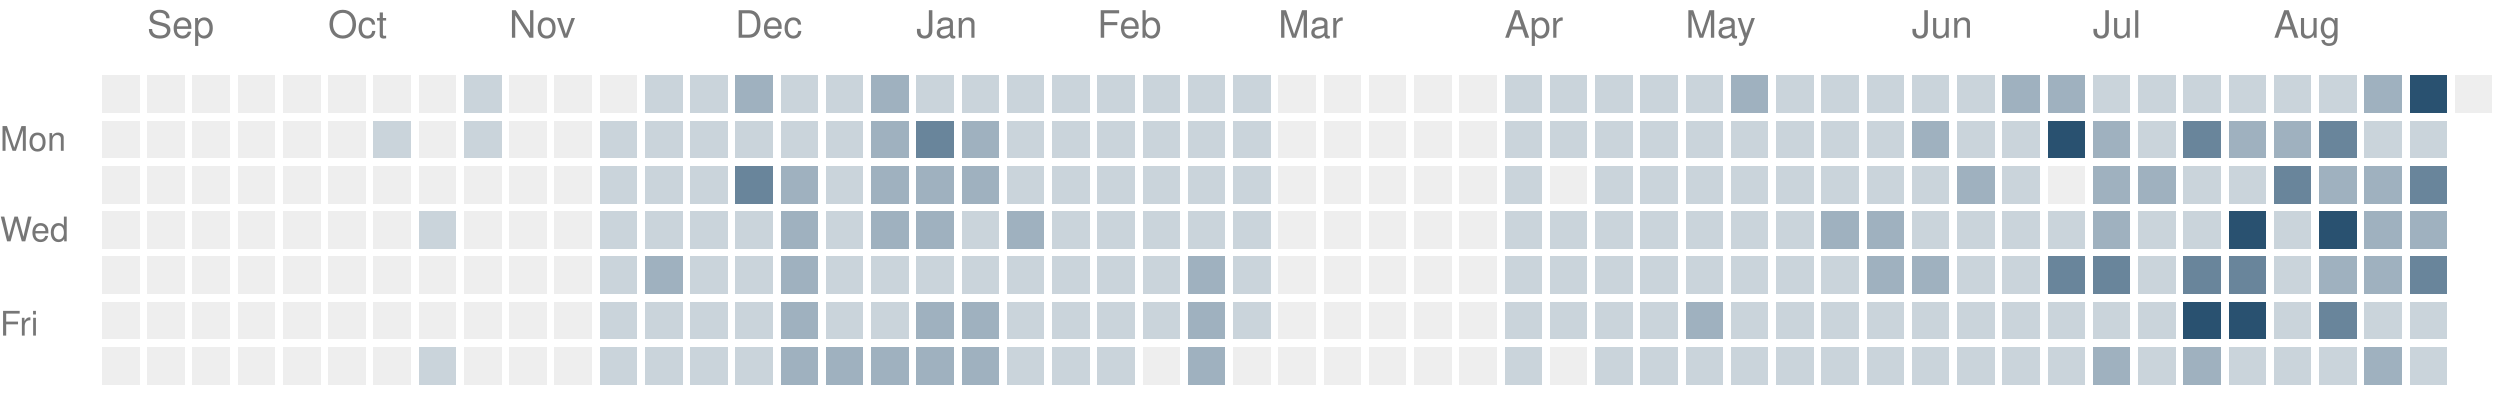
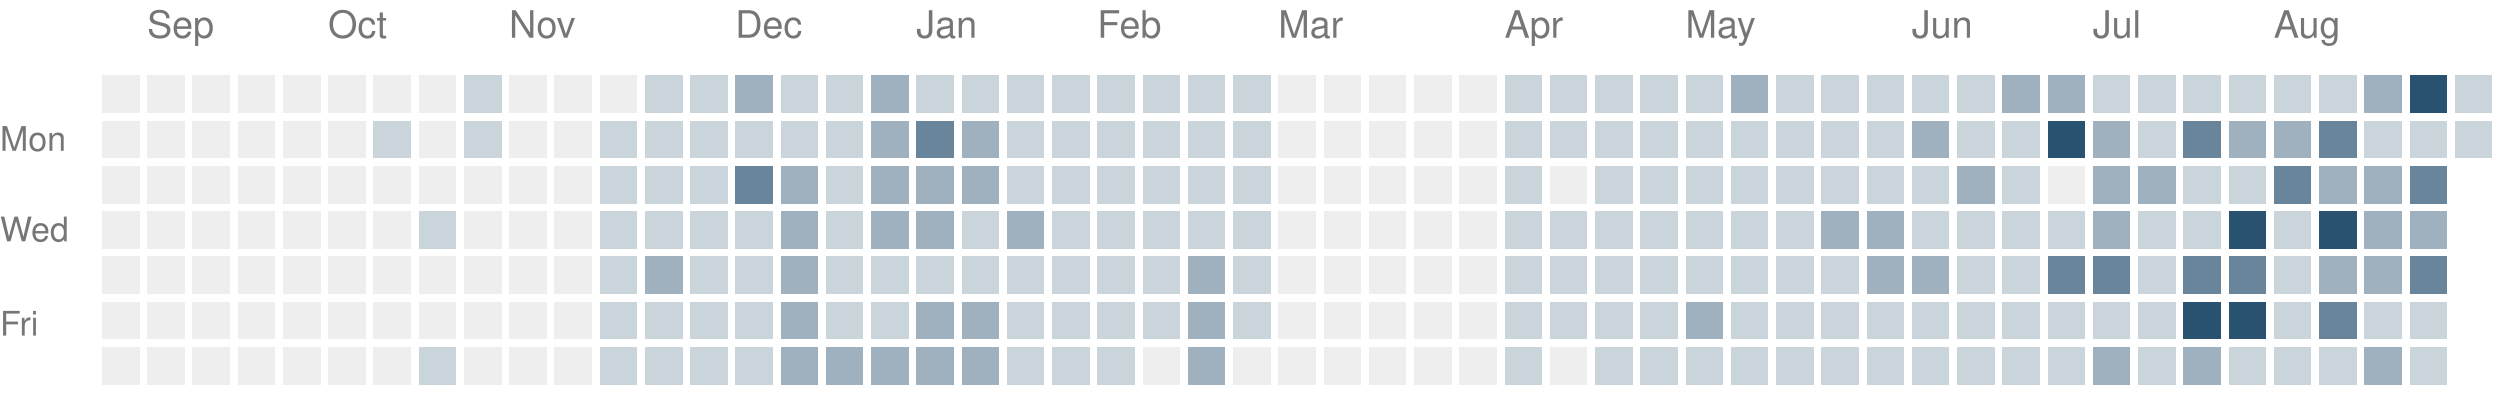
<svg xmlns="http://www.w3.org/2000/svg" version="1.1" width="663" height="104">
  <rect style="fill:#eeeeee;shape-rendering:crispedges" data-score="0" data-date="2025-08-31" x="27" y="20" width="10" height="10" />
  <rect style="fill:#eeeeee;shape-rendering:crispedges" data-score="0" data-date="2025-09-07" x="39" y="20" width="10" height="10" />
  <rect style="fill:#eeeeee;shape-rendering:crispedges" data-score="0" data-date="2025-09-14" x="51" y="20" width="10" height="10" />
  <rect style="fill:#eeeeee;shape-rendering:crispedges" data-score="0" data-date="2025-09-21" x="63" y="20" width="10" height="10" />
  <rect style="fill:#eeeeee;shape-rendering:crispedges" data-score="0" data-date="2025-09-28" x="75" y="20" width="10" height="10" />
  <rect style="fill:#eeeeee;shape-rendering:crispedges" data-score="0" data-date="2025-10-05" x="87" y="20" width="10" height="10" />
  <rect style="fill:#eeeeee;shape-rendering:crispedges" data-score="0" data-date="2025-10-12" x="99" y="20" width="10" height="10" />
  <rect style="fill:#eeeeee;shape-rendering:crispedges" data-score="0" data-date="2025-10-19" x="111" y="20" width="10" height="10" />
  <rect style="fill:#cad4db;shape-rendering:crispedges" data-score="1" data-date="2025-10-26" x="123" y="20" width="10" height="10" />
  <rect style="fill:#eeeeee;shape-rendering:crispedges" data-score="0" data-date="2025-11-02" x="135" y="20" width="10" height="10" />
  <rect style="fill:#eeeeee;shape-rendering:crispedges" data-score="0" data-date="2025-11-09" x="147" y="20" width="10" height="10" />
  <rect style="fill:#eeeeee;shape-rendering:crispedges" data-score="0" data-date="2025-11-16" x="159" y="20" width="10" height="10" />
  <rect style="fill:#cad4db;shape-rendering:crispedges" data-score="1" data-date="2025-11-23" x="171" y="20" width="10" height="10" />
  <rect style="fill:#cad4db;shape-rendering:crispedges" data-score="1" data-date="2025-11-30" x="183" y="20" width="10" height="10" />
  <rect style="fill:#9fb1bf;shape-rendering:crispedges" data-score="2" data-date="2025-12-07" x="195" y="20" width="10" height="10" />
  <rect style="fill:#cad4db;shape-rendering:crispedges" data-score="1" data-date="2025-12-14" x="207" y="20" width="10" height="10" />
  <rect style="fill:#cad4db;shape-rendering:crispedges" data-score="1" data-date="2025-12-21" x="219" y="20" width="10" height="10" />
  <rect style="fill:#9fb1bf;shape-rendering:crispedges" data-score="2" data-date="2025-12-28" x="231" y="20" width="10" height="10" />
  <rect style="fill:#cad4db;shape-rendering:crispedges" data-score="1" data-date="2026-01-04" x="243" y="20" width="10" height="10" />
  <rect style="fill:#cad4db;shape-rendering:crispedges" data-score="1" data-date="2026-01-11" x="255" y="20" width="10" height="10" />
  <rect style="fill:#cad4db;shape-rendering:crispedges" data-score="1" data-date="2026-01-18" x="267" y="20" width="10" height="10" />
  <rect style="fill:#cad4db;shape-rendering:crispedges" data-score="1" data-date="2026-01-25" x="279" y="20" width="10" height="10" />
  <rect style="fill:#cad4db;shape-rendering:crispedges" data-score="1" data-date="2026-02-01" x="291" y="20" width="10" height="10" />
  <rect style="fill:#cad4db;shape-rendering:crispedges" data-score="1" data-date="2026-02-08" x="303" y="20" width="10" height="10" />
  <rect style="fill:#cad4db;shape-rendering:crispedges" data-score="1" data-date="2026-02-15" x="315" y="20" width="10" height="10" />
  <rect style="fill:#cad4db;shape-rendering:crispedges" data-score="1" data-date="2026-02-22" x="327" y="20" width="10" height="10" />
  <rect style="fill:#eeeeee;shape-rendering:crispedges" data-score="0" data-date="2026-03-01" x="339" y="20" width="10" height="10" />
  <rect style="fill:#eeeeee;shape-rendering:crispedges" data-score="0" data-date="2026-03-08" x="351" y="20" width="10" height="10" />
  <rect style="fill:#eeeeee;shape-rendering:crispedges" data-score="0" data-date="2026-03-15" x="363" y="20" width="10" height="10" />
  <rect style="fill:#eeeeee;shape-rendering:crispedges" data-score="0" data-date="2026-03-22" x="375" y="20" width="10" height="10" />
  <rect style="fill:#eeeeee;shape-rendering:crispedges" data-score="0" data-date="2026-03-29" x="387" y="20" width="10" height="10" />
  <rect style="fill:#cad4db;shape-rendering:crispedges" data-score="1" data-date="2026-04-05" x="399" y="20" width="10" height="10" />
  <rect style="fill:#cad4db;shape-rendering:crispedges" data-score="1" data-date="2026-04-12" x="411" y="20" width="10" height="10" />
  <rect style="fill:#cad4db;shape-rendering:crispedges" data-score="1" data-date="2026-04-19" x="423" y="20" width="10" height="10" />
  <rect style="fill:#cad4db;shape-rendering:crispedges" data-score="1" data-date="2026-04-26" x="435" y="20" width="10" height="10" />
  <rect style="fill:#cad4db;shape-rendering:crispedges" data-score="1" data-date="2026-05-03" x="447" y="20" width="10" height="10" />
  <rect style="fill:#9fb1bf;shape-rendering:crispedges" data-score="2" data-date="2026-05-10" x="459" y="20" width="10" height="10" />
  <rect style="fill:#cad4db;shape-rendering:crispedges" data-score="1" data-date="2026-05-17" x="471" y="20" width="10" height="10" />
  <rect style="fill:#cad4db;shape-rendering:crispedges" data-score="1" data-date="2026-05-24" x="483" y="20" width="10" height="10" />
  <rect style="fill:#cad4db;shape-rendering:crispedges" data-score="1" data-date="2026-05-31" x="495" y="20" width="10" height="10" />
  <rect style="fill:#cad4db;shape-rendering:crispedges" data-score="1" data-date="2026-06-07" x="507" y="20" width="10" height="10" />
  <rect style="fill:#cad4db;shape-rendering:crispedges" data-score="1" data-date="2026-06-14" x="519" y="20" width="10" height="10" />
  <rect style="fill:#9fb1bf;shape-rendering:crispedges" data-score="2" data-date="2026-06-21" x="531" y="20" width="10" height="10" />
  <rect style="fill:#9fb1bf;shape-rendering:crispedges" data-score="2" data-date="2026-06-28" x="543" y="20" width="10" height="10" />
  <rect style="fill:#cad4db;shape-rendering:crispedges" data-score="1" data-date="2026-07-05" x="555" y="20" width="10" height="10" />
  <rect style="fill:#cad4db;shape-rendering:crispedges" data-score="1" data-date="2026-07-12" x="567" y="20" width="10" height="10" />
  <rect style="fill:#cad4db;shape-rendering:crispedges" data-score="1" data-date="2026-07-19" x="579" y="20" width="10" height="10" />
  <rect style="fill:#cad4db;shape-rendering:crispedges" data-score="1" data-date="2026-07-26" x="591" y="20" width="10" height="10" />
  <rect style="fill:#cad4db;shape-rendering:crispedges" data-score="1" data-date="2026-08-02" x="603" y="20" width="10" height="10" />
  <rect style="fill:#cad4db;shape-rendering:crispedges" data-score="1" data-date="2026-08-09" x="615" y="20" width="10" height="10" />
  <rect style="fill:#9fb1bf;shape-rendering:crispedges" data-score="2" data-date="2026-08-16" x="627" y="20" width="10" height="10" />
  <rect style="fill:#295170;shape-rendering:crispedges" data-score="4" data-date="2026-08-23" x="639" y="20" width="10" height="10" />
-   <rect style="fill:#eeeeee;shape-rendering:crispedges" data-score="0" data-date="2026-08-30" x="651" y="20" width="10" height="10" />
+   <rect style="fill:#cad4db;shape-rendering:crispedges" data-score="1" data-date="2026-08-30" x="651" y="20" width="10" height="10" />
  <rect style="fill:#eeeeee;shape-rendering:crispedges" data-score="0" data-date="2025-09-01" x="27" y="32" width="10" height="10" />
  <rect style="fill:#eeeeee;shape-rendering:crispedges" data-score="0" data-date="2025-09-08" x="39" y="32" width="10" height="10" />
  <rect style="fill:#eeeeee;shape-rendering:crispedges" data-score="0" data-date="2025-09-15" x="51" y="32" width="10" height="10" />
  <rect style="fill:#eeeeee;shape-rendering:crispedges" data-score="0" data-date="2025-09-22" x="63" y="32" width="10" height="10" />
  <rect style="fill:#eeeeee;shape-rendering:crispedges" data-score="0" data-date="2025-09-29" x="75" y="32" width="10" height="10" />
  <rect style="fill:#eeeeee;shape-rendering:crispedges" data-score="0" data-date="2025-10-06" x="87" y="32" width="10" height="10" />
  <rect style="fill:#cad4db;shape-rendering:crispedges" data-score="1" data-date="2025-10-13" x="99" y="32" width="10" height="10" />
  <rect style="fill:#eeeeee;shape-rendering:crispedges" data-score="0" data-date="2025-10-20" x="111" y="32" width="10" height="10" />
  <rect style="fill:#cad4db;shape-rendering:crispedges" data-score="1" data-date="2025-10-27" x="123" y="32" width="10" height="10" />
  <rect style="fill:#eeeeee;shape-rendering:crispedges" data-score="0" data-date="2025-11-03" x="135" y="32" width="10" height="10" />
  <rect style="fill:#eeeeee;shape-rendering:crispedges" data-score="0" data-date="2025-11-10" x="147" y="32" width="10" height="10" />
  <rect style="fill:#cad4db;shape-rendering:crispedges" data-score="1" data-date="2025-11-17" x="159" y="32" width="10" height="10" />
  <rect style="fill:#cad4db;shape-rendering:crispedges" data-score="1" data-date="2025-11-24" x="171" y="32" width="10" height="10" />
  <rect style="fill:#cad4db;shape-rendering:crispedges" data-score="1" data-date="2025-12-01" x="183" y="32" width="10" height="10" />
  <rect style="fill:#cad4db;shape-rendering:crispedges" data-score="1" data-date="2025-12-08" x="195" y="32" width="10" height="10" />
  <rect style="fill:#cad4db;shape-rendering:crispedges" data-score="1" data-date="2025-12-15" x="207" y="32" width="10" height="10" />
  <rect style="fill:#cad4db;shape-rendering:crispedges" data-score="1" data-date="2025-12-22" x="219" y="32" width="10" height="10" />
  <rect style="fill:#9fb1bf;shape-rendering:crispedges" data-score="2" data-date="2025-12-29" x="231" y="32" width="10" height="10" />
  <rect style="fill:#69859b;shape-rendering:crispedges" data-score="3" data-date="2026-01-05" x="243" y="32" width="10" height="10" />
  <rect style="fill:#9fb1bf;shape-rendering:crispedges" data-score="2" data-date="2026-01-12" x="255" y="32" width="10" height="10" />
  <rect style="fill:#cad4db;shape-rendering:crispedges" data-score="1" data-date="2026-01-19" x="267" y="32" width="10" height="10" />
  <rect style="fill:#cad4db;shape-rendering:crispedges" data-score="1" data-date="2026-01-26" x="279" y="32" width="10" height="10" />
  <rect style="fill:#cad4db;shape-rendering:crispedges" data-score="1" data-date="2026-02-02" x="291" y="32" width="10" height="10" />
  <rect style="fill:#cad4db;shape-rendering:crispedges" data-score="1" data-date="2026-02-09" x="303" y="32" width="10" height="10" />
  <rect style="fill:#cad4db;shape-rendering:crispedges" data-score="1" data-date="2026-02-16" x="315" y="32" width="10" height="10" />
  <rect style="fill:#cad4db;shape-rendering:crispedges" data-score="1" data-date="2026-02-23" x="327" y="32" width="10" height="10" />
  <rect style="fill:#eeeeee;shape-rendering:crispedges" data-score="0" data-date="2026-03-02" x="339" y="32" width="10" height="10" />
  <rect style="fill:#eeeeee;shape-rendering:crispedges" data-score="0" data-date="2026-03-09" x="351" y="32" width="10" height="10" />
  <rect style="fill:#eeeeee;shape-rendering:crispedges" data-score="0" data-date="2026-03-16" x="363" y="32" width="10" height="10" />
  <rect style="fill:#eeeeee;shape-rendering:crispedges" data-score="0" data-date="2026-03-23" x="375" y="32" width="10" height="10" />
  <rect style="fill:#eeeeee;shape-rendering:crispedges" data-score="0" data-date="2026-03-30" x="387" y="32" width="10" height="10" />
  <rect style="fill:#cad4db;shape-rendering:crispedges" data-score="1" data-date="2026-04-06" x="399" y="32" width="10" height="10" />
  <rect style="fill:#cad4db;shape-rendering:crispedges" data-score="1" data-date="2026-04-13" x="411" y="32" width="10" height="10" />
  <rect style="fill:#cad4db;shape-rendering:crispedges" data-score="1" data-date="2026-04-20" x="423" y="32" width="10" height="10" />
  <rect style="fill:#cad4db;shape-rendering:crispedges" data-score="1" data-date="2026-04-27" x="435" y="32" width="10" height="10" />
  <rect style="fill:#cad4db;shape-rendering:crispedges" data-score="1" data-date="2026-05-04" x="447" y="32" width="10" height="10" />
  <rect style="fill:#cad4db;shape-rendering:crispedges" data-score="1" data-date="2026-05-11" x="459" y="32" width="10" height="10" />
  <rect style="fill:#cad4db;shape-rendering:crispedges" data-score="1" data-date="2026-05-18" x="471" y="32" width="10" height="10" />
  <rect style="fill:#cad4db;shape-rendering:crispedges" data-score="1" data-date="2026-05-25" x="483" y="32" width="10" height="10" />
  <rect style="fill:#cad4db;shape-rendering:crispedges" data-score="1" data-date="2026-06-01" x="495" y="32" width="10" height="10" />
  <rect style="fill:#9fb1bf;shape-rendering:crispedges" data-score="2" data-date="2026-06-08" x="507" y="32" width="10" height="10" />
  <rect style="fill:#cad4db;shape-rendering:crispedges" data-score="1" data-date="2026-06-15" x="519" y="32" width="10" height="10" />
  <rect style="fill:#cad4db;shape-rendering:crispedges" data-score="1" data-date="2026-06-22" x="531" y="32" width="10" height="10" />
  <rect style="fill:#295170;shape-rendering:crispedges" data-score="4" data-date="2026-06-29" x="543" y="32" width="10" height="10" />
  <rect style="fill:#9fb1bf;shape-rendering:crispedges" data-score="2" data-date="2026-07-06" x="555" y="32" width="10" height="10" />
  <rect style="fill:#cad4db;shape-rendering:crispedges" data-score="1" data-date="2026-07-13" x="567" y="32" width="10" height="10" />
  <rect style="fill:#69859b;shape-rendering:crispedges" data-score="3" data-date="2026-07-20" x="579" y="32" width="10" height="10" />
  <rect style="fill:#9fb1bf;shape-rendering:crispedges" data-score="2" data-date="2026-07-27" x="591" y="32" width="10" height="10" />
  <rect style="fill:#9fb1bf;shape-rendering:crispedges" data-score="2" data-date="2026-08-03" x="603" y="32" width="10" height="10" />
  <rect style="fill:#69859b;shape-rendering:crispedges" data-score="3" data-date="2026-08-10" x="615" y="32" width="10" height="10" />
  <rect style="fill:#cad4db;shape-rendering:crispedges" data-score="1" data-date="2026-08-17" x="627" y="32" width="10" height="10" />
  <rect style="fill:#cad4db;shape-rendering:crispedges" data-score="1" data-date="2026-08-24" x="639" y="32" width="10" height="10" />
+   <rect style="fill:#cad4db;shape-rendering:crispedges" data-score="1" data-date="2026-08-31" x="651" y="32" width="10" height="10" />
  <rect style="fill:#eeeeee;shape-rendering:crispedges" data-score="0" data-date="2025-09-02" x="27" y="44" width="10" height="10" />
  <rect style="fill:#eeeeee;shape-rendering:crispedges" data-score="0" data-date="2025-09-09" x="39" y="44" width="10" height="10" />
  <rect style="fill:#eeeeee;shape-rendering:crispedges" data-score="0" data-date="2025-09-16" x="51" y="44" width="10" height="10" />
  <rect style="fill:#eeeeee;shape-rendering:crispedges" data-score="0" data-date="2025-09-23" x="63" y="44" width="10" height="10" />
  <rect style="fill:#eeeeee;shape-rendering:crispedges" data-score="0" data-date="2025-09-30" x="75" y="44" width="10" height="10" />
  <rect style="fill:#eeeeee;shape-rendering:crispedges" data-score="0" data-date="2025-10-07" x="87" y="44" width="10" height="10" />
  <rect style="fill:#eeeeee;shape-rendering:crispedges" data-score="0" data-date="2025-10-14" x="99" y="44" width="10" height="10" />
  <rect style="fill:#eeeeee;shape-rendering:crispedges" data-score="0" data-date="2025-10-21" x="111" y="44" width="10" height="10" />
  <rect style="fill:#eeeeee;shape-rendering:crispedges" data-score="0" data-date="2025-10-28" x="123" y="44" width="10" height="10" />
  <rect style="fill:#eeeeee;shape-rendering:crispedges" data-score="0" data-date="2025-11-04" x="135" y="44" width="10" height="10" />
  <rect style="fill:#eeeeee;shape-rendering:crispedges" data-score="0" data-date="2025-11-11" x="147" y="44" width="10" height="10" />
  <rect style="fill:#cad4db;shape-rendering:crispedges" data-score="1" data-date="2025-11-18" x="159" y="44" width="10" height="10" />
  <rect style="fill:#cad4db;shape-rendering:crispedges" data-score="1" data-date="2025-11-25" x="171" y="44" width="10" height="10" />
  <rect style="fill:#cad4db;shape-rendering:crispedges" data-score="1" data-date="2025-12-02" x="183" y="44" width="10" height="10" />
  <rect style="fill:#69859b;shape-rendering:crispedges" data-score="3" data-date="2025-12-09" x="195" y="44" width="10" height="10" />
  <rect style="fill:#9fb1bf;shape-rendering:crispedges" data-score="2" data-date="2025-12-16" x="207" y="44" width="10" height="10" />
  <rect style="fill:#cad4db;shape-rendering:crispedges" data-score="1" data-date="2025-12-23" x="219" y="44" width="10" height="10" />
  <rect style="fill:#9fb1bf;shape-rendering:crispedges" data-score="2" data-date="2025-12-30" x="231" y="44" width="10" height="10" />
  <rect style="fill:#9fb1bf;shape-rendering:crispedges" data-score="2" data-date="2026-01-06" x="243" y="44" width="10" height="10" />
  <rect style="fill:#9fb1bf;shape-rendering:crispedges" data-score="2" data-date="2026-01-13" x="255" y="44" width="10" height="10" />
  <rect style="fill:#cad4db;shape-rendering:crispedges" data-score="1" data-date="2026-01-20" x="267" y="44" width="10" height="10" />
  <rect style="fill:#cad4db;shape-rendering:crispedges" data-score="1" data-date="2026-01-27" x="279" y="44" width="10" height="10" />
  <rect style="fill:#cad4db;shape-rendering:crispedges" data-score="1" data-date="2026-02-03" x="291" y="44" width="10" height="10" />
  <rect style="fill:#cad4db;shape-rendering:crispedges" data-score="1" data-date="2026-02-10" x="303" y="44" width="10" height="10" />
  <rect style="fill:#cad4db;shape-rendering:crispedges" data-score="1" data-date="2026-02-17" x="315" y="44" width="10" height="10" />
  <rect style="fill:#cad4db;shape-rendering:crispedges" data-score="1" data-date="2026-02-24" x="327" y="44" width="10" height="10" />
  <rect style="fill:#eeeeee;shape-rendering:crispedges" data-score="0" data-date="2026-03-03" x="339" y="44" width="10" height="10" />
  <rect style="fill:#eeeeee;shape-rendering:crispedges" data-score="0" data-date="2026-03-10" x="351" y="44" width="10" height="10" />
  <rect style="fill:#eeeeee;shape-rendering:crispedges" data-score="0" data-date="2026-03-17" x="363" y="44" width="10" height="10" />
  <rect style="fill:#eeeeee;shape-rendering:crispedges" data-score="0" data-date="2026-03-24" x="375" y="44" width="10" height="10" />
  <rect style="fill:#eeeeee;shape-rendering:crispedges" data-score="0" data-date="2026-03-31" x="387" y="44" width="10" height="10" />
  <rect style="fill:#cad4db;shape-rendering:crispedges" data-score="1" data-date="2026-04-07" x="399" y="44" width="10" height="10" />
  <rect style="fill:#eeeeee;shape-rendering:crispedges" data-score="0" data-date="2026-04-14" x="411" y="44" width="10" height="10" />
  <rect style="fill:#cad4db;shape-rendering:crispedges" data-score="1" data-date="2026-04-21" x="423" y="44" width="10" height="10" />
  <rect style="fill:#cad4db;shape-rendering:crispedges" data-score="1" data-date="2026-04-28" x="435" y="44" width="10" height="10" />
  <rect style="fill:#cad4db;shape-rendering:crispedges" data-score="1" data-date="2026-05-05" x="447" y="44" width="10" height="10" />
  <rect style="fill:#cad4db;shape-rendering:crispedges" data-score="1" data-date="2026-05-12" x="459" y="44" width="10" height="10" />
  <rect style="fill:#cad4db;shape-rendering:crispedges" data-score="1" data-date="2026-05-19" x="471" y="44" width="10" height="10" />
  <rect style="fill:#cad4db;shape-rendering:crispedges" data-score="1" data-date="2026-05-26" x="483" y="44" width="10" height="10" />
  <rect style="fill:#cad4db;shape-rendering:crispedges" data-score="1" data-date="2026-06-02" x="495" y="44" width="10" height="10" />
  <rect style="fill:#cad4db;shape-rendering:crispedges" data-score="1" data-date="2026-06-09" x="507" y="44" width="10" height="10" />
  <rect style="fill:#9fb1bf;shape-rendering:crispedges" data-score="2" data-date="2026-06-16" x="519" y="44" width="10" height="10" />
  <rect style="fill:#cad4db;shape-rendering:crispedges" data-score="1" data-date="2026-06-23" x="531" y="44" width="10" height="10" />
  <rect style="fill:#eeeeee;shape-rendering:crispedges" data-score="0" data-date="2026-06-30" x="543" y="44" width="10" height="10" />
  <rect style="fill:#9fb1bf;shape-rendering:crispedges" data-score="2" data-date="2026-07-07" x="555" y="44" width="10" height="10" />
  <rect style="fill:#9fb1bf;shape-rendering:crispedges" data-score="2" data-date="2026-07-14" x="567" y="44" width="10" height="10" />
  <rect style="fill:#cad4db;shape-rendering:crispedges" data-score="1" data-date="2026-07-21" x="579" y="44" width="10" height="10" />
  <rect style="fill:#cad4db;shape-rendering:crispedges" data-score="1" data-date="2026-07-28" x="591" y="44" width="10" height="10" />
  <rect style="fill:#69859b;shape-rendering:crispedges" data-score="3" data-date="2026-08-04" x="603" y="44" width="10" height="10" />
  <rect style="fill:#9fb1bf;shape-rendering:crispedges" data-score="2" data-date="2026-08-11" x="615" y="44" width="10" height="10" />
  <rect style="fill:#9fb1bf;shape-rendering:crispedges" data-score="2" data-date="2026-08-18" x="627" y="44" width="10" height="10" />
  <rect style="fill:#69859b;shape-rendering:crispedges" data-score="3" data-date="2026-08-25" x="639" y="44" width="10" height="10" />
  <rect style="fill:#eeeeee;shape-rendering:crispedges" data-score="0" data-date="2025-09-03" x="27" y="56" width="10" height="10" />
  <rect style="fill:#eeeeee;shape-rendering:crispedges" data-score="0" data-date="2025-09-10" x="39" y="56" width="10" height="10" />
  <rect style="fill:#eeeeee;shape-rendering:crispedges" data-score="0" data-date="2025-09-17" x="51" y="56" width="10" height="10" />
  <rect style="fill:#eeeeee;shape-rendering:crispedges" data-score="0" data-date="2025-09-24" x="63" y="56" width="10" height="10" />
  <rect style="fill:#eeeeee;shape-rendering:crispedges" data-score="0" data-date="2025-10-01" x="75" y="56" width="10" height="10" />
  <rect style="fill:#eeeeee;shape-rendering:crispedges" data-score="0" data-date="2025-10-08" x="87" y="56" width="10" height="10" />
  <rect style="fill:#eeeeee;shape-rendering:crispedges" data-score="0" data-date="2025-10-15" x="99" y="56" width="10" height="10" />
  <rect style="fill:#cad4db;shape-rendering:crispedges" data-score="1" data-date="2025-10-22" x="111" y="56" width="10" height="10" />
  <rect style="fill:#eeeeee;shape-rendering:crispedges" data-score="0" data-date="2025-10-29" x="123" y="56" width="10" height="10" />
  <rect style="fill:#eeeeee;shape-rendering:crispedges" data-score="0" data-date="2025-11-05" x="135" y="56" width="10" height="10" />
  <rect style="fill:#eeeeee;shape-rendering:crispedges" data-score="0" data-date="2025-11-12" x="147" y="56" width="10" height="10" />
  <rect style="fill:#cad4db;shape-rendering:crispedges" data-score="1" data-date="2025-11-19" x="159" y="56" width="10" height="10" />
  <rect style="fill:#cad4db;shape-rendering:crispedges" data-score="1" data-date="2025-11-26" x="171" y="56" width="10" height="10" />
  <rect style="fill:#cad4db;shape-rendering:crispedges" data-score="1" data-date="2025-12-03" x="183" y="56" width="10" height="10" />
  <rect style="fill:#cad4db;shape-rendering:crispedges" data-score="1" data-date="2025-12-10" x="195" y="56" width="10" height="10" />
  <rect style="fill:#9fb1bf;shape-rendering:crispedges" data-score="2" data-date="2025-12-17" x="207" y="56" width="10" height="10" />
  <rect style="fill:#cad4db;shape-rendering:crispedges" data-score="1" data-date="2025-12-24" x="219" y="56" width="10" height="10" />
  <rect style="fill:#9fb1bf;shape-rendering:crispedges" data-score="2" data-date="2025-12-31" x="231" y="56" width="10" height="10" />
  <rect style="fill:#9fb1bf;shape-rendering:crispedges" data-score="2" data-date="2026-01-07" x="243" y="56" width="10" height="10" />
  <rect style="fill:#cad4db;shape-rendering:crispedges" data-score="1" data-date="2026-01-14" x="255" y="56" width="10" height="10" />
  <rect style="fill:#9fb1bf;shape-rendering:crispedges" data-score="2" data-date="2026-01-21" x="267" y="56" width="10" height="10" />
  <rect style="fill:#cad4db;shape-rendering:crispedges" data-score="1" data-date="2026-01-28" x="279" y="56" width="10" height="10" />
  <rect style="fill:#cad4db;shape-rendering:crispedges" data-score="1" data-date="2026-02-04" x="291" y="56" width="10" height="10" />
  <rect style="fill:#cad4db;shape-rendering:crispedges" data-score="1" data-date="2026-02-11" x="303" y="56" width="10" height="10" />
  <rect style="fill:#cad4db;shape-rendering:crispedges" data-score="1" data-date="2026-02-18" x="315" y="56" width="10" height="10" />
  <rect style="fill:#cad4db;shape-rendering:crispedges" data-score="1" data-date="2026-02-25" x="327" y="56" width="10" height="10" />
  <rect style="fill:#eeeeee;shape-rendering:crispedges" data-score="0" data-date="2026-03-04" x="339" y="56" width="10" height="10" />
  <rect style="fill:#eeeeee;shape-rendering:crispedges" data-score="0" data-date="2026-03-11" x="351" y="56" width="10" height="10" />
  <rect style="fill:#eeeeee;shape-rendering:crispedges" data-score="0" data-date="2026-03-18" x="363" y="56" width="10" height="10" />
  <rect style="fill:#eeeeee;shape-rendering:crispedges" data-score="0" data-date="2026-03-25" x="375" y="56" width="10" height="10" />
  <rect style="fill:#eeeeee;shape-rendering:crispedges" data-score="0" data-date="2026-04-01" x="387" y="56" width="10" height="10" />
  <rect style="fill:#cad4db;shape-rendering:crispedges" data-score="1" data-date="2026-04-08" x="399" y="56" width="10" height="10" />
  <rect style="fill:#cad4db;shape-rendering:crispedges" data-score="1" data-date="2026-04-15" x="411" y="56" width="10" height="10" />
  <rect style="fill:#cad4db;shape-rendering:crispedges" data-score="1" data-date="2026-04-22" x="423" y="56" width="10" height="10" />
  <rect style="fill:#cad4db;shape-rendering:crispedges" data-score="1" data-date="2026-04-29" x="435" y="56" width="10" height="10" />
  <rect style="fill:#cad4db;shape-rendering:crispedges" data-score="1" data-date="2026-05-06" x="447" y="56" width="10" height="10" />
  <rect style="fill:#cad4db;shape-rendering:crispedges" data-score="1" data-date="2026-05-13" x="459" y="56" width="10" height="10" />
  <rect style="fill:#cad4db;shape-rendering:crispedges" data-score="1" data-date="2026-05-20" x="471" y="56" width="10" height="10" />
  <rect style="fill:#9fb1bf;shape-rendering:crispedges" data-score="2" data-date="2026-05-27" x="483" y="56" width="10" height="10" />
  <rect style="fill:#9fb1bf;shape-rendering:crispedges" data-score="2" data-date="2026-06-03" x="495" y="56" width="10" height="10" />
  <rect style="fill:#cad4db;shape-rendering:crispedges" data-score="1" data-date="2026-06-10" x="507" y="56" width="10" height="10" />
  <rect style="fill:#cad4db;shape-rendering:crispedges" data-score="1" data-date="2026-06-17" x="519" y="56" width="10" height="10" />
  <rect style="fill:#cad4db;shape-rendering:crispedges" data-score="1" data-date="2026-06-24" x="531" y="56" width="10" height="10" />
  <rect style="fill:#cad4db;shape-rendering:crispedges" data-score="1" data-date="2026-07-01" x="543" y="56" width="10" height="10" />
  <rect style="fill:#9fb1bf;shape-rendering:crispedges" data-score="2" data-date="2026-07-08" x="555" y="56" width="10" height="10" />
  <rect style="fill:#cad4db;shape-rendering:crispedges" data-score="1" data-date="2026-07-15" x="567" y="56" width="10" height="10" />
  <rect style="fill:#cad4db;shape-rendering:crispedges" data-score="1" data-date="2026-07-22" x="579" y="56" width="10" height="10" />
  <rect style="fill:#295170;shape-rendering:crispedges" data-score="4" data-date="2026-07-29" x="591" y="56" width="10" height="10" />
  <rect style="fill:#cad4db;shape-rendering:crispedges" data-score="1" data-date="2026-08-05" x="603" y="56" width="10" height="10" />
  <rect style="fill:#295170;shape-rendering:crispedges" data-score="4" data-date="2026-08-12" x="615" y="56" width="10" height="10" />
  <rect style="fill:#9fb1bf;shape-rendering:crispedges" data-score="2" data-date="2026-08-19" x="627" y="56" width="10" height="10" />
  <rect style="fill:#9fb1bf;shape-rendering:crispedges" data-score="2" data-date="2026-08-26" x="639" y="56" width="10" height="10" />
  <rect style="fill:#eeeeee;shape-rendering:crispedges" data-score="0" data-date="2025-09-04" x="27" y="68" width="10" height="10" />
  <rect style="fill:#eeeeee;shape-rendering:crispedges" data-score="0" data-date="2025-09-11" x="39" y="68" width="10" height="10" />
  <rect style="fill:#eeeeee;shape-rendering:crispedges" data-score="0" data-date="2025-09-18" x="51" y="68" width="10" height="10" />
  <rect style="fill:#eeeeee;shape-rendering:crispedges" data-score="0" data-date="2025-09-25" x="63" y="68" width="10" height="10" />
  <rect style="fill:#eeeeee;shape-rendering:crispedges" data-score="0" data-date="2025-10-02" x="75" y="68" width="10" height="10" />
  <rect style="fill:#eeeeee;shape-rendering:crispedges" data-score="0" data-date="2025-10-09" x="87" y="68" width="10" height="10" />
  <rect style="fill:#eeeeee;shape-rendering:crispedges" data-score="0" data-date="2025-10-16" x="99" y="68" width="10" height="10" />
  <rect style="fill:#eeeeee;shape-rendering:crispedges" data-score="0" data-date="2025-10-23" x="111" y="68" width="10" height="10" />
  <rect style="fill:#eeeeee;shape-rendering:crispedges" data-score="0" data-date="2025-10-30" x="123" y="68" width="10" height="10" />
  <rect style="fill:#eeeeee;shape-rendering:crispedges" data-score="0" data-date="2025-11-06" x="135" y="68" width="10" height="10" />
  <rect style="fill:#eeeeee;shape-rendering:crispedges" data-score="0" data-date="2025-11-13" x="147" y="68" width="10" height="10" />
  <rect style="fill:#cad4db;shape-rendering:crispedges" data-score="1" data-date="2025-11-20" x="159" y="68" width="10" height="10" />
  <rect style="fill:#9fb1bf;shape-rendering:crispedges" data-score="2" data-date="2025-11-27" x="171" y="68" width="10" height="10" />
  <rect style="fill:#cad4db;shape-rendering:crispedges" data-score="1" data-date="2025-12-04" x="183" y="68" width="10" height="10" />
  <rect style="fill:#cad4db;shape-rendering:crispedges" data-score="1" data-date="2025-12-11" x="195" y="68" width="10" height="10" />
  <rect style="fill:#9fb1bf;shape-rendering:crispedges" data-score="2" data-date="2025-12-18" x="207" y="68" width="10" height="10" />
  <rect style="fill:#cad4db;shape-rendering:crispedges" data-score="1" data-date="2025-12-25" x="219" y="68" width="10" height="10" />
  <rect style="fill:#cad4db;shape-rendering:crispedges" data-score="1" data-date="2026-01-01" x="231" y="68" width="10" height="10" />
  <rect style="fill:#cad4db;shape-rendering:crispedges" data-score="1" data-date="2026-01-08" x="243" y="68" width="10" height="10" />
  <rect style="fill:#cad4db;shape-rendering:crispedges" data-score="1" data-date="2026-01-15" x="255" y="68" width="10" height="10" />
  <rect style="fill:#cad4db;shape-rendering:crispedges" data-score="1" data-date="2026-01-22" x="267" y="68" width="10" height="10" />
  <rect style="fill:#cad4db;shape-rendering:crispedges" data-score="1" data-date="2026-01-29" x="279" y="68" width="10" height="10" />
  <rect style="fill:#cad4db;shape-rendering:crispedges" data-score="1" data-date="2026-02-05" x="291" y="68" width="10" height="10" />
  <rect style="fill:#cad4db;shape-rendering:crispedges" data-score="1" data-date="2026-02-12" x="303" y="68" width="10" height="10" />
  <rect style="fill:#9fb1bf;shape-rendering:crispedges" data-score="2" data-date="2026-02-19" x="315" y="68" width="10" height="10" />
  <rect style="fill:#cad4db;shape-rendering:crispedges" data-score="1" data-date="2026-02-26" x="327" y="68" width="10" height="10" />
  <rect style="fill:#eeeeee;shape-rendering:crispedges" data-score="0" data-date="2026-03-05" x="339" y="68" width="10" height="10" />
  <rect style="fill:#eeeeee;shape-rendering:crispedges" data-score="0" data-date="2026-03-12" x="351" y="68" width="10" height="10" />
  <rect style="fill:#eeeeee;shape-rendering:crispedges" data-score="0" data-date="2026-03-19" x="363" y="68" width="10" height="10" />
  <rect style="fill:#eeeeee;shape-rendering:crispedges" data-score="0" data-date="2026-03-26" x="375" y="68" width="10" height="10" />
  <rect style="fill:#eeeeee;shape-rendering:crispedges" data-score="0" data-date="2026-04-02" x="387" y="68" width="10" height="10" />
  <rect style="fill:#cad4db;shape-rendering:crispedges" data-score="1" data-date="2026-04-09" x="399" y="68" width="10" height="10" />
  <rect style="fill:#cad4db;shape-rendering:crispedges" data-score="1" data-date="2026-04-16" x="411" y="68" width="10" height="10" />
  <rect style="fill:#cad4db;shape-rendering:crispedges" data-score="1" data-date="2026-04-23" x="423" y="68" width="10" height="10" />
  <rect style="fill:#cad4db;shape-rendering:crispedges" data-score="1" data-date="2026-04-30" x="435" y="68" width="10" height="10" />
  <rect style="fill:#cad4db;shape-rendering:crispedges" data-score="1" data-date="2026-05-07" x="447" y="68" width="10" height="10" />
  <rect style="fill:#cad4db;shape-rendering:crispedges" data-score="1" data-date="2026-05-14" x="459" y="68" width="10" height="10" />
  <rect style="fill:#cad4db;shape-rendering:crispedges" data-score="1" data-date="2026-05-21" x="471" y="68" width="10" height="10" />
  <rect style="fill:#cad4db;shape-rendering:crispedges" data-score="1" data-date="2026-05-28" x="483" y="68" width="10" height="10" />
  <rect style="fill:#9fb1bf;shape-rendering:crispedges" data-score="2" data-date="2026-06-04" x="495" y="68" width="10" height="10" />
  <rect style="fill:#9fb1bf;shape-rendering:crispedges" data-score="2" data-date="2026-06-11" x="507" y="68" width="10" height="10" />
  <rect style="fill:#cad4db;shape-rendering:crispedges" data-score="1" data-date="2026-06-18" x="519" y="68" width="10" height="10" />
  <rect style="fill:#cad4db;shape-rendering:crispedges" data-score="1" data-date="2026-06-25" x="531" y="68" width="10" height="10" />
  <rect style="fill:#69859b;shape-rendering:crispedges" data-score="3" data-date="2026-07-02" x="543" y="68" width="10" height="10" />
  <rect style="fill:#69859b;shape-rendering:crispedges" data-score="3" data-date="2026-07-09" x="555" y="68" width="10" height="10" />
  <rect style="fill:#cad4db;shape-rendering:crispedges" data-score="1" data-date="2026-07-16" x="567" y="68" width="10" height="10" />
  <rect style="fill:#69859b;shape-rendering:crispedges" data-score="3" data-date="2026-07-23" x="579" y="68" width="10" height="10" />
  <rect style="fill:#69859b;shape-rendering:crispedges" data-score="3" data-date="2026-07-30" x="591" y="68" width="10" height="10" />
  <rect style="fill:#cad4db;shape-rendering:crispedges" data-score="1" data-date="2026-08-06" x="603" y="68" width="10" height="10" />
  <rect style="fill:#9fb1bf;shape-rendering:crispedges" data-score="2" data-date="2026-08-13" x="615" y="68" width="10" height="10" />
  <rect style="fill:#9fb1bf;shape-rendering:crispedges" data-score="2" data-date="2026-08-20" x="627" y="68" width="10" height="10" />
  <rect style="fill:#69859b;shape-rendering:crispedges" data-score="3" data-date="2026-08-27" x="639" y="68" width="10" height="10" />
  <rect style="fill:#eeeeee;shape-rendering:crispedges" data-score="0" data-date="2025-09-05" x="27" y="80" width="10" height="10" />
  <rect style="fill:#eeeeee;shape-rendering:crispedges" data-score="0" data-date="2025-09-12" x="39" y="80" width="10" height="10" />
  <rect style="fill:#eeeeee;shape-rendering:crispedges" data-score="0" data-date="2025-09-19" x="51" y="80" width="10" height="10" />
  <rect style="fill:#eeeeee;shape-rendering:crispedges" data-score="0" data-date="2025-09-26" x="63" y="80" width="10" height="10" />
  <rect style="fill:#eeeeee;shape-rendering:crispedges" data-score="0" data-date="2025-10-03" x="75" y="80" width="10" height="10" />
  <rect style="fill:#eeeeee;shape-rendering:crispedges" data-score="0" data-date="2025-10-10" x="87" y="80" width="10" height="10" />
  <rect style="fill:#eeeeee;shape-rendering:crispedges" data-score="0" data-date="2025-10-17" x="99" y="80" width="10" height="10" />
  <rect style="fill:#eeeeee;shape-rendering:crispedges" data-score="0" data-date="2025-10-24" x="111" y="80" width="10" height="10" />
  <rect style="fill:#eeeeee;shape-rendering:crispedges" data-score="0" data-date="2025-10-31" x="123" y="80" width="10" height="10" />
  <rect style="fill:#eeeeee;shape-rendering:crispedges" data-score="0" data-date="2025-11-07" x="135" y="80" width="10" height="10" />
  <rect style="fill:#eeeeee;shape-rendering:crispedges" data-score="0" data-date="2025-11-14" x="147" y="80" width="10" height="10" />
  <rect style="fill:#cad4db;shape-rendering:crispedges" data-score="1" data-date="2025-11-21" x="159" y="80" width="10" height="10" />
  <rect style="fill:#cad4db;shape-rendering:crispedges" data-score="1" data-date="2025-11-28" x="171" y="80" width="10" height="10" />
  <rect style="fill:#cad4db;shape-rendering:crispedges" data-score="1" data-date="2025-12-05" x="183" y="80" width="10" height="10" />
  <rect style="fill:#cad4db;shape-rendering:crispedges" data-score="1" data-date="2025-12-12" x="195" y="80" width="10" height="10" />
  <rect style="fill:#9fb1bf;shape-rendering:crispedges" data-score="2" data-date="2025-12-19" x="207" y="80" width="10" height="10" />
  <rect style="fill:#cad4db;shape-rendering:crispedges" data-score="1" data-date="2025-12-26" x="219" y="80" width="10" height="10" />
  <rect style="fill:#cad4db;shape-rendering:crispedges" data-score="1" data-date="2026-01-02" x="231" y="80" width="10" height="10" />
  <rect style="fill:#9fb1bf;shape-rendering:crispedges" data-score="2" data-date="2026-01-09" x="243" y="80" width="10" height="10" />
  <rect style="fill:#9fb1bf;shape-rendering:crispedges" data-score="2" data-date="2026-01-16" x="255" y="80" width="10" height="10" />
  <rect style="fill:#cad4db;shape-rendering:crispedges" data-score="1" data-date="2026-01-23" x="267" y="80" width="10" height="10" />
  <rect style="fill:#cad4db;shape-rendering:crispedges" data-score="1" data-date="2026-01-30" x="279" y="80" width="10" height="10" />
  <rect style="fill:#cad4db;shape-rendering:crispedges" data-score="1" data-date="2026-02-06" x="291" y="80" width="10" height="10" />
  <rect style="fill:#cad4db;shape-rendering:crispedges" data-score="1" data-date="2026-02-13" x="303" y="80" width="10" height="10" />
  <rect style="fill:#9fb1bf;shape-rendering:crispedges" data-score="2" data-date="2026-02-20" x="315" y="80" width="10" height="10" />
  <rect style="fill:#cad4db;shape-rendering:crispedges" data-score="1" data-date="2026-02-27" x="327" y="80" width="10" height="10" />
  <rect style="fill:#eeeeee;shape-rendering:crispedges" data-score="0" data-date="2026-03-06" x="339" y="80" width="10" height="10" />
  <rect style="fill:#eeeeee;shape-rendering:crispedges" data-score="0" data-date="2026-03-13" x="351" y="80" width="10" height="10" />
  <rect style="fill:#eeeeee;shape-rendering:crispedges" data-score="0" data-date="2026-03-20" x="363" y="80" width="10" height="10" />
  <rect style="fill:#eeeeee;shape-rendering:crispedges" data-score="0" data-date="2026-03-27" x="375" y="80" width="10" height="10" />
  <rect style="fill:#eeeeee;shape-rendering:crispedges" data-score="0" data-date="2026-04-03" x="387" y="80" width="10" height="10" />
  <rect style="fill:#cad4db;shape-rendering:crispedges" data-score="1" data-date="2026-04-10" x="399" y="80" width="10" height="10" />
  <rect style="fill:#cad4db;shape-rendering:crispedges" data-score="1" data-date="2026-04-17" x="411" y="80" width="10" height="10" />
  <rect style="fill:#cad4db;shape-rendering:crispedges" data-score="1" data-date="2026-04-24" x="423" y="80" width="10" height="10" />
  <rect style="fill:#cad4db;shape-rendering:crispedges" data-score="1" data-date="2026-05-01" x="435" y="80" width="10" height="10" />
  <rect style="fill:#9fb1bf;shape-rendering:crispedges" data-score="2" data-date="2026-05-08" x="447" y="80" width="10" height="10" />
  <rect style="fill:#cad4db;shape-rendering:crispedges" data-score="1" data-date="2026-05-15" x="459" y="80" width="10" height="10" />
  <rect style="fill:#cad4db;shape-rendering:crispedges" data-score="1" data-date="2026-05-22" x="471" y="80" width="10" height="10" />
  <rect style="fill:#cad4db;shape-rendering:crispedges" data-score="1" data-date="2026-05-29" x="483" y="80" width="10" height="10" />
  <rect style="fill:#cad4db;shape-rendering:crispedges" data-score="1" data-date="2026-06-05" x="495" y="80" width="10" height="10" />
  <rect style="fill:#cad4db;shape-rendering:crispedges" data-score="1" data-date="2026-06-12" x="507" y="80" width="10" height="10" />
  <rect style="fill:#cad4db;shape-rendering:crispedges" data-score="1" data-date="2026-06-19" x="519" y="80" width="10" height="10" />
  <rect style="fill:#cad4db;shape-rendering:crispedges" data-score="1" data-date="2026-06-26" x="531" y="80" width="10" height="10" />
  <rect style="fill:#cad4db;shape-rendering:crispedges" data-score="1" data-date="2026-07-03" x="543" y="80" width="10" height="10" />
  <rect style="fill:#cad4db;shape-rendering:crispedges" data-score="1" data-date="2026-07-10" x="555" y="80" width="10" height="10" />
  <rect style="fill:#cad4db;shape-rendering:crispedges" data-score="1" data-date="2026-07-17" x="567" y="80" width="10" height="10" />
  <rect style="fill:#295170;shape-rendering:crispedges" data-score="4" data-date="2026-07-24" x="579" y="80" width="10" height="10" />
  <rect style="fill:#295170;shape-rendering:crispedges" data-score="4" data-date="2026-07-31" x="591" y="80" width="10" height="10" />
  <rect style="fill:#cad4db;shape-rendering:crispedges" data-score="1" data-date="2026-08-07" x="603" y="80" width="10" height="10" />
  <rect style="fill:#69859b;shape-rendering:crispedges" data-score="3" data-date="2026-08-14" x="615" y="80" width="10" height="10" />
  <rect style="fill:#cad4db;shape-rendering:crispedges" data-score="1" data-date="2026-08-21" x="627" y="80" width="10" height="10" />
  <rect style="fill:#cad4db;shape-rendering:crispedges" data-score="1" data-date="2026-08-28" x="639" y="80" width="10" height="10" />
  <rect style="fill:#eeeeee;shape-rendering:crispedges" data-score="0" data-date="2025-09-06" x="27" y="92" width="10" height="10" />
  <rect style="fill:#eeeeee;shape-rendering:crispedges" data-score="0" data-date="2025-09-13" x="39" y="92" width="10" height="10" />
  <rect style="fill:#eeeeee;shape-rendering:crispedges" data-score="0" data-date="2025-09-20" x="51" y="92" width="10" height="10" />
  <rect style="fill:#eeeeee;shape-rendering:crispedges" data-score="0" data-date="2025-09-27" x="63" y="92" width="10" height="10" />
  <rect style="fill:#eeeeee;shape-rendering:crispedges" data-score="0" data-date="2025-10-04" x="75" y="92" width="10" height="10" />
  <rect style="fill:#eeeeee;shape-rendering:crispedges" data-score="0" data-date="2025-10-11" x="87" y="92" width="10" height="10" />
  <rect style="fill:#eeeeee;shape-rendering:crispedges" data-score="0" data-date="2025-10-18" x="99" y="92" width="10" height="10" />
  <rect style="fill:#cad4db;shape-rendering:crispedges" data-score="1" data-date="2025-10-25" x="111" y="92" width="10" height="10" />
  <rect style="fill:#eeeeee;shape-rendering:crispedges" data-score="0" data-date="2025-11-01" x="123" y="92" width="10" height="10" />
  <rect style="fill:#eeeeee;shape-rendering:crispedges" data-score="0" data-date="2025-11-08" x="135" y="92" width="10" height="10" />
  <rect style="fill:#eeeeee;shape-rendering:crispedges" data-score="0" data-date="2025-11-15" x="147" y="92" width="10" height="10" />
  <rect style="fill:#cad4db;shape-rendering:crispedges" data-score="1" data-date="2025-11-22" x="159" y="92" width="10" height="10" />
  <rect style="fill:#cad4db;shape-rendering:crispedges" data-score="1" data-date="2025-11-29" x="171" y="92" width="10" height="10" />
  <rect style="fill:#cad4db;shape-rendering:crispedges" data-score="1" data-date="2025-12-06" x="183" y="92" width="10" height="10" />
  <rect style="fill:#cad4db;shape-rendering:crispedges" data-score="1" data-date="2025-12-13" x="195" y="92" width="10" height="10" />
  <rect style="fill:#9fb1bf;shape-rendering:crispedges" data-score="2" data-date="2025-12-20" x="207" y="92" width="10" height="10" />
  <rect style="fill:#9fb1bf;shape-rendering:crispedges" data-score="2" data-date="2025-12-27" x="219" y="92" width="10" height="10" />
  <rect style="fill:#9fb1bf;shape-rendering:crispedges" data-score="2" data-date="2026-01-03" x="231" y="92" width="10" height="10" />
  <rect style="fill:#9fb1bf;shape-rendering:crispedges" data-score="2" data-date="2026-01-10" x="243" y="92" width="10" height="10" />
  <rect style="fill:#9fb1bf;shape-rendering:crispedges" data-score="2" data-date="2026-01-17" x="255" y="92" width="10" height="10" />
  <rect style="fill:#cad4db;shape-rendering:crispedges" data-score="1" data-date="2026-01-24" x="267" y="92" width="10" height="10" />
  <rect style="fill:#cad4db;shape-rendering:crispedges" data-score="1" data-date="2026-01-31" x="279" y="92" width="10" height="10" />
  <rect style="fill:#cad4db;shape-rendering:crispedges" data-score="1" data-date="2026-02-07" x="291" y="92" width="10" height="10" />
  <rect style="fill:#eeeeee;shape-rendering:crispedges" data-score="0" data-date="2026-02-14" x="303" y="92" width="10" height="10" />
  <rect style="fill:#9fb1bf;shape-rendering:crispedges" data-score="2" data-date="2026-02-21" x="315" y="92" width="10" height="10" />
  <rect style="fill:#eeeeee;shape-rendering:crispedges" data-score="0" data-date="2026-02-28" x="327" y="92" width="10" height="10" />
  <rect style="fill:#eeeeee;shape-rendering:crispedges" data-score="0" data-date="2026-03-07" x="339" y="92" width="10" height="10" />
  <rect style="fill:#eeeeee;shape-rendering:crispedges" data-score="0" data-date="2026-03-14" x="351" y="92" width="10" height="10" />
  <rect style="fill:#eeeeee;shape-rendering:crispedges" data-score="0" data-date="2026-03-21" x="363" y="92" width="10" height="10" />
  <rect style="fill:#eeeeee;shape-rendering:crispedges" data-score="0" data-date="2026-03-28" x="375" y="92" width="10" height="10" />
  <rect style="fill:#eeeeee;shape-rendering:crispedges" data-score="0" data-date="2026-04-04" x="387" y="92" width="10" height="10" />
  <rect style="fill:#cad4db;shape-rendering:crispedges" data-score="1" data-date="2026-04-11" x="399" y="92" width="10" height="10" />
  <rect style="fill:#eeeeee;shape-rendering:crispedges" data-score="0" data-date="2026-04-18" x="411" y="92" width="10" height="10" />
  <rect style="fill:#cad4db;shape-rendering:crispedges" data-score="1" data-date="2026-04-25" x="423" y="92" width="10" height="10" />
  <rect style="fill:#cad4db;shape-rendering:crispedges" data-score="1" data-date="2026-05-02" x="435" y="92" width="10" height="10" />
  <rect style="fill:#cad4db;shape-rendering:crispedges" data-score="1" data-date="2026-05-09" x="447" y="92" width="10" height="10" />
  <rect style="fill:#cad4db;shape-rendering:crispedges" data-score="1" data-date="2026-05-16" x="459" y="92" width="10" height="10" />
  <rect style="fill:#cad4db;shape-rendering:crispedges" data-score="1" data-date="2026-05-23" x="471" y="92" width="10" height="10" />
  <rect style="fill:#cad4db;shape-rendering:crispedges" data-score="1" data-date="2026-05-30" x="483" y="92" width="10" height="10" />
  <rect style="fill:#cad4db;shape-rendering:crispedges" data-score="1" data-date="2026-06-06" x="495" y="92" width="10" height="10" />
  <rect style="fill:#cad4db;shape-rendering:crispedges" data-score="1" data-date="2026-06-13" x="507" y="92" width="10" height="10" />
  <rect style="fill:#cad4db;shape-rendering:crispedges" data-score="1" data-date="2026-06-20" x="519" y="92" width="10" height="10" />
  <rect style="fill:#cad4db;shape-rendering:crispedges" data-score="1" data-date="2026-06-27" x="531" y="92" width="10" height="10" />
  <rect style="fill:#cad4db;shape-rendering:crispedges" data-score="1" data-date="2026-07-04" x="543" y="92" width="10" height="10" />
  <rect style="fill:#9fb1bf;shape-rendering:crispedges" data-score="2" data-date="2026-07-11" x="555" y="92" width="10" height="10" />
  <rect style="fill:#cad4db;shape-rendering:crispedges" data-score="1" data-date="2026-07-18" x="567" y="92" width="10" height="10" />
  <rect style="fill:#9fb1bf;shape-rendering:crispedges" data-score="2" data-date="2026-07-25" x="579" y="92" width="10" height="10" />
  <rect style="fill:#cad4db;shape-rendering:crispedges" data-score="1" data-date="2026-08-01" x="591" y="92" width="10" height="10" />
  <rect style="fill:#cad4db;shape-rendering:crispedges" data-score="1" data-date="2026-08-08" x="603" y="92" width="10" height="10" />
  <rect style="fill:#cad4db;shape-rendering:crispedges" data-score="1" data-date="2026-08-15" x="615" y="92" width="10" height="10" />
  <rect style="fill:#9fb1bf;shape-rendering:crispedges" data-score="2" data-date="2026-08-22" x="627" y="92" width="10" height="10" />
  <rect style="fill:#cad4db;shape-rendering:crispedges" data-score="1" data-date="2026-08-29" x="639" y="92" width="10" height="10" />
  <text style="fill:#767676;text-anchor:start;text-align:center;font-family:-apple-system, BlinkMacSystemFont, 'Segoe UI', Helvetica, Arial, sans-serif, 'Apple Color Emoji', 'Segoe UI Emoji', 'Segoe UI Symbol';white-space:nowrap;font-size:9px;display:none" x="0" y="28">Sun</text>
  <text style="fill:#767676;text-anchor:start;text-align:center;font-family:-apple-system, BlinkMacSystemFont, 'Segoe UI', Helvetica, Arial, sans-serif, 'Apple Color Emoji', 'Segoe UI Emoji', 'Segoe UI Symbol';white-space:nowrap;font-size:9px" x="0" y="40">Mon</text>
  <text style="fill:#767676;text-anchor:start;text-align:center;font-family:-apple-system, BlinkMacSystemFont, 'Segoe UI', Helvetica, Arial, sans-serif, 'Apple Color Emoji', 'Segoe UI Emoji', 'Segoe UI Symbol';white-space:nowrap;font-size:9px;display:none" x="0" y="52">Tue</text>
  <text style="fill:#767676;text-anchor:start;text-align:center;font-family:-apple-system, BlinkMacSystemFont, 'Segoe UI', Helvetica, Arial, sans-serif, 'Apple Color Emoji', 'Segoe UI Emoji', 'Segoe UI Symbol';white-space:nowrap;font-size:9px" x="0" y="64">Wed</text>
  <text style="fill:#767676;text-anchor:start;text-align:center;font-family:-apple-system, BlinkMacSystemFont, 'Segoe UI', Helvetica, Arial, sans-serif, 'Apple Color Emoji', 'Segoe UI Emoji', 'Segoe UI Symbol';white-space:nowrap;font-size:9px;display:none" x="0" y="77">Thu</text>
  <text style="fill:#767676;text-anchor:start;text-align:center;font-family:-apple-system, BlinkMacSystemFont, 'Segoe UI', Helvetica, Arial, sans-serif, 'Apple Color Emoji', 'Segoe UI Emoji', 'Segoe UI Symbol';white-space:nowrap;font-size:9px" x="0" y="89">Fri</text>
  <text style="fill:#767676;text-anchor:start;text-align:center;font-family:-apple-system, BlinkMacSystemFont, 'Segoe UI', Helvetica, Arial, sans-serif, 'Apple Color Emoji', 'Segoe UI Emoji', 'Segoe UI Symbol';white-space:nowrap;font-size:9px;display:none" x="0" y="101">Sat</text>
  <text style="fill:#767676;text-anchor:start;text-align:center;font-family:-apple-system, BlinkMacSystemFont, 'Segoe UI', Helvetica, Arial, sans-serif, 'Apple Color Emoji', 'Segoe UI Emoji', 'Segoe UI Symbol';white-space:nowrap;font-size:10px" x="39" y="10">Sep</text>
  <text style="fill:#767676;text-anchor:start;text-align:center;font-family:-apple-system, BlinkMacSystemFont, 'Segoe UI', Helvetica, Arial, sans-serif, 'Apple Color Emoji', 'Segoe UI Emoji', 'Segoe UI Symbol';white-space:nowrap;font-size:10px" x="87" y="10">Oct</text>
  <text style="fill:#767676;text-anchor:start;text-align:center;font-family:-apple-system, BlinkMacSystemFont, 'Segoe UI', Helvetica, Arial, sans-serif, 'Apple Color Emoji', 'Segoe UI Emoji', 'Segoe UI Symbol';white-space:nowrap;font-size:10px" x="135" y="10">Nov</text>
  <text style="fill:#767676;text-anchor:start;text-align:center;font-family:-apple-system, BlinkMacSystemFont, 'Segoe UI', Helvetica, Arial, sans-serif, 'Apple Color Emoji', 'Segoe UI Emoji', 'Segoe UI Symbol';white-space:nowrap;font-size:10px" x="195" y="10">Dec</text>
  <text style="fill:#767676;text-anchor:start;text-align:center;font-family:-apple-system, BlinkMacSystemFont, 'Segoe UI', Helvetica, Arial, sans-serif, 'Apple Color Emoji', 'Segoe UI Emoji', 'Segoe UI Symbol';white-space:nowrap;font-size:10px" x="243" y="10">Jan</text>
  <text style="fill:#767676;text-anchor:start;text-align:center;font-family:-apple-system, BlinkMacSystemFont, 'Segoe UI', Helvetica, Arial, sans-serif, 'Apple Color Emoji', 'Segoe UI Emoji', 'Segoe UI Symbol';white-space:nowrap;font-size:10px" x="291" y="10">Feb</text>
  <text style="fill:#767676;text-anchor:start;text-align:center;font-family:-apple-system, BlinkMacSystemFont, 'Segoe UI', Helvetica, Arial, sans-serif, 'Apple Color Emoji', 'Segoe UI Emoji', 'Segoe UI Symbol';white-space:nowrap;font-size:10px" x="339" y="10">Mar</text>
  <text style="fill:#767676;text-anchor:start;text-align:center;font-family:-apple-system, BlinkMacSystemFont, 'Segoe UI', Helvetica, Arial, sans-serif, 'Apple Color Emoji', 'Segoe UI Emoji', 'Segoe UI Symbol';white-space:nowrap;font-size:10px" x="399" y="10">Apr</text>
  <text style="fill:#767676;text-anchor:start;text-align:center;font-family:-apple-system, BlinkMacSystemFont, 'Segoe UI', Helvetica, Arial, sans-serif, 'Apple Color Emoji', 'Segoe UI Emoji', 'Segoe UI Symbol';white-space:nowrap;font-size:10px" x="447" y="10">May</text>
  <text style="fill:#767676;text-anchor:start;text-align:center;font-family:-apple-system, BlinkMacSystemFont, 'Segoe UI', Helvetica, Arial, sans-serif, 'Apple Color Emoji', 'Segoe UI Emoji', 'Segoe UI Symbol';white-space:nowrap;font-size:10px" x="507" y="10">Jun</text>
  <text style="fill:#767676;text-anchor:start;text-align:center;font-family:-apple-system, BlinkMacSystemFont, 'Segoe UI', Helvetica, Arial, sans-serif, 'Apple Color Emoji', 'Segoe UI Emoji', 'Segoe UI Symbol';white-space:nowrap;font-size:10px" x="555" y="10">Jul</text>
  <text style="fill:#767676;text-anchor:start;text-align:center;font-family:-apple-system, BlinkMacSystemFont, 'Segoe UI', Helvetica, Arial, sans-serif, 'Apple Color Emoji', 'Segoe UI Emoji', 'Segoe UI Symbol';white-space:nowrap;font-size:10px" x="603" y="10">Aug</text>
</svg>
